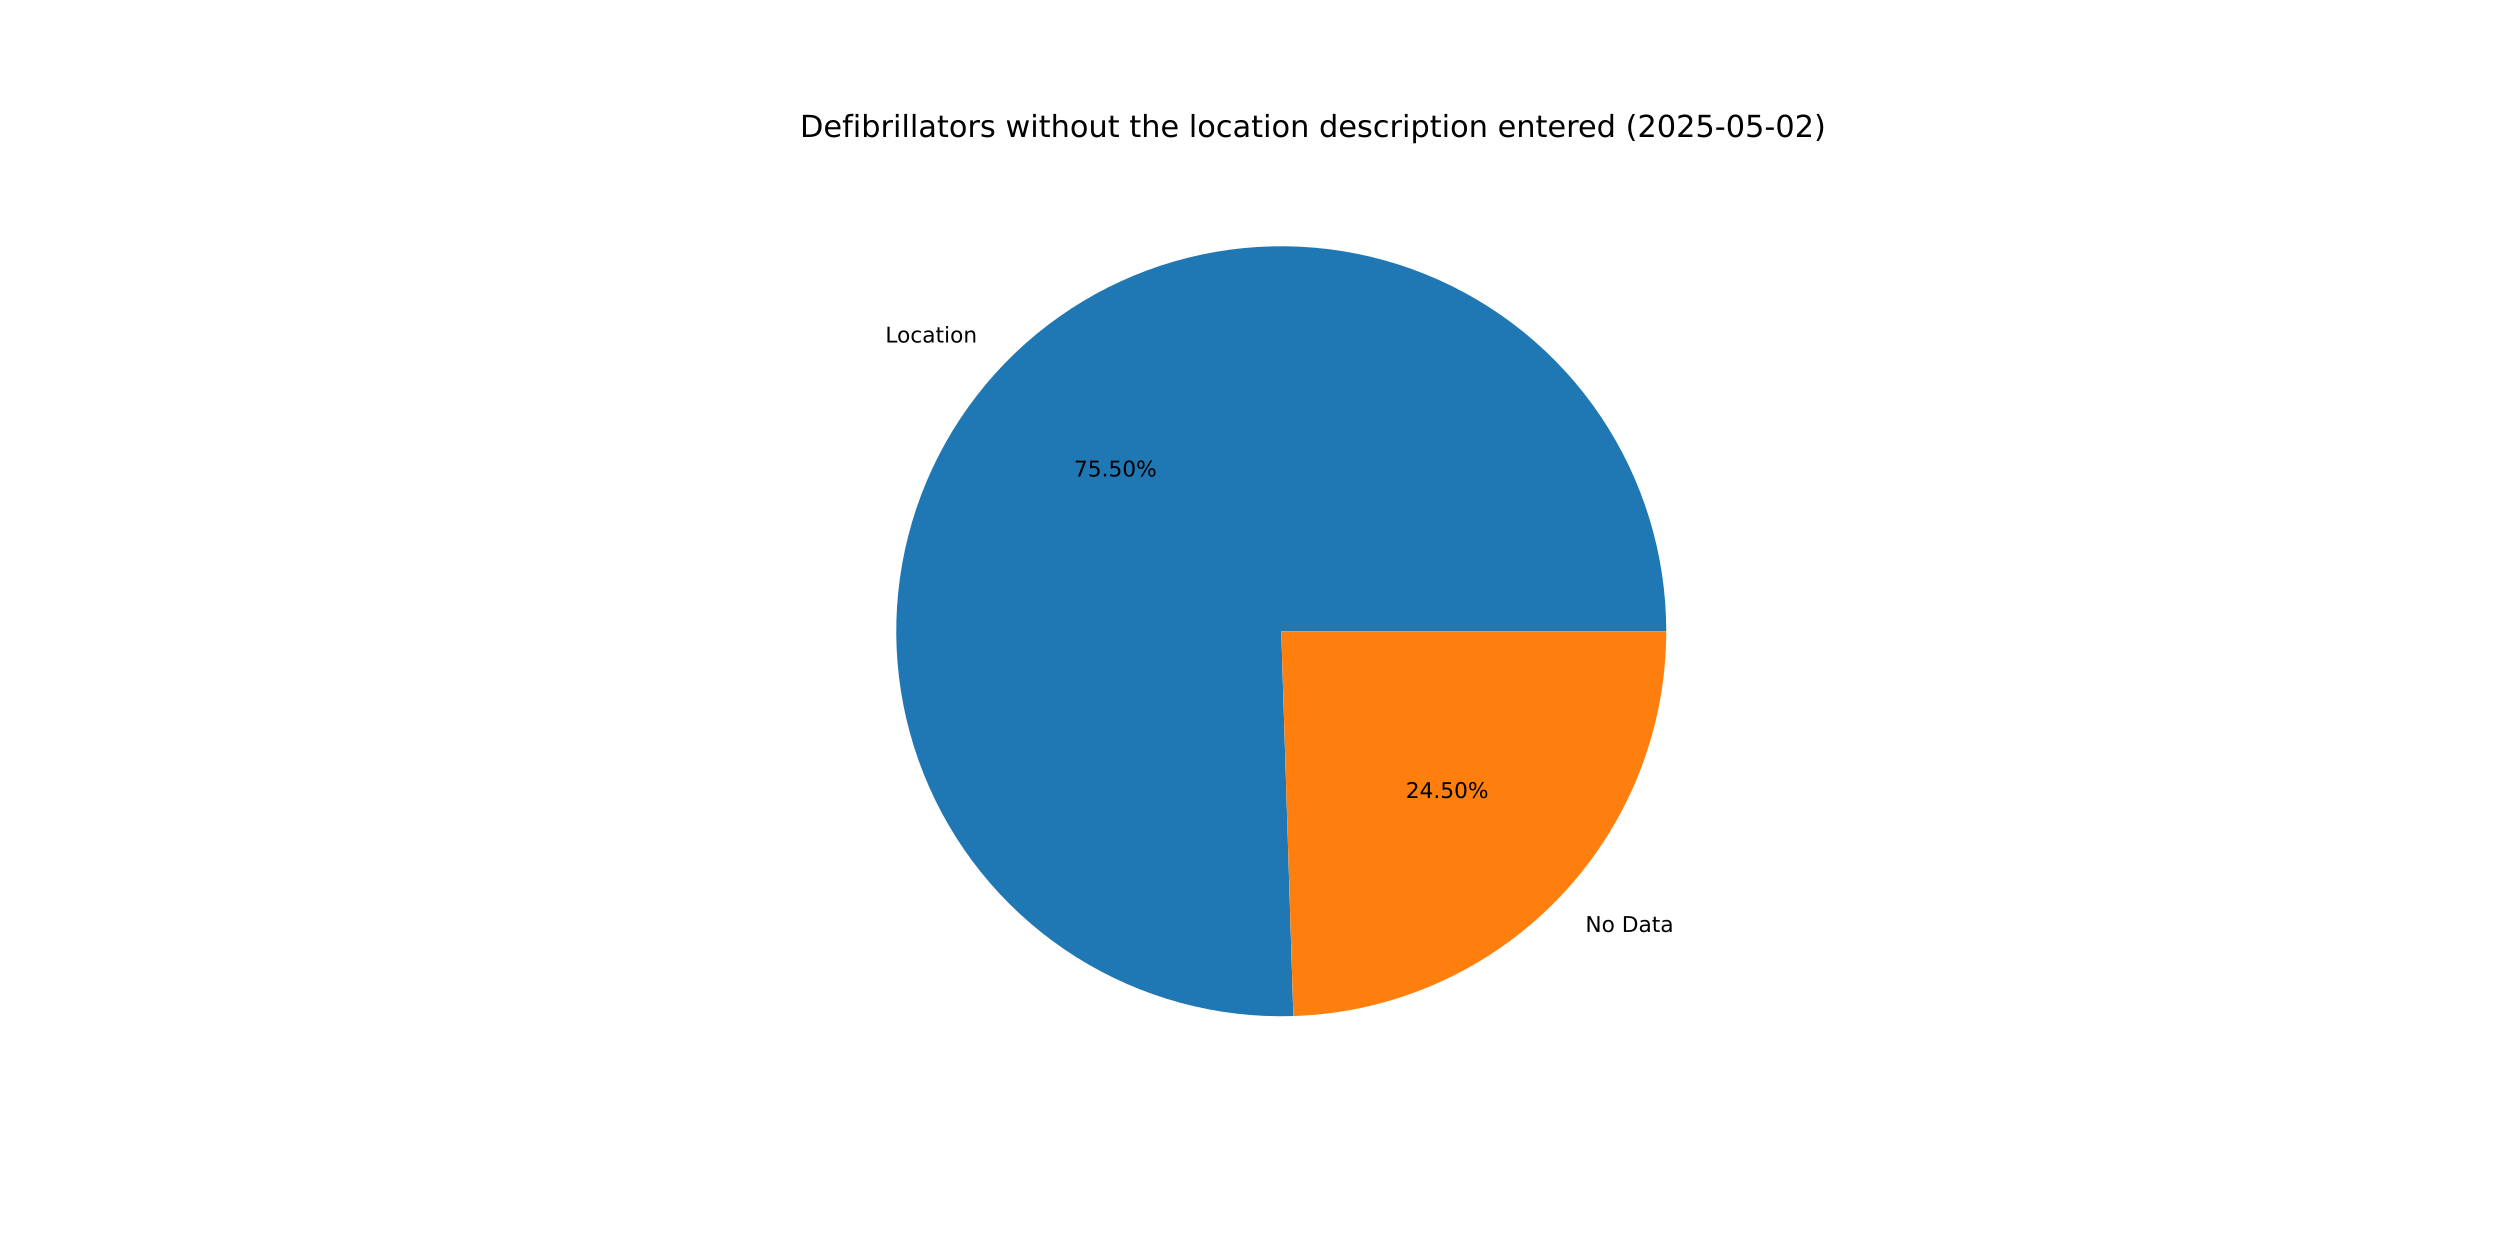
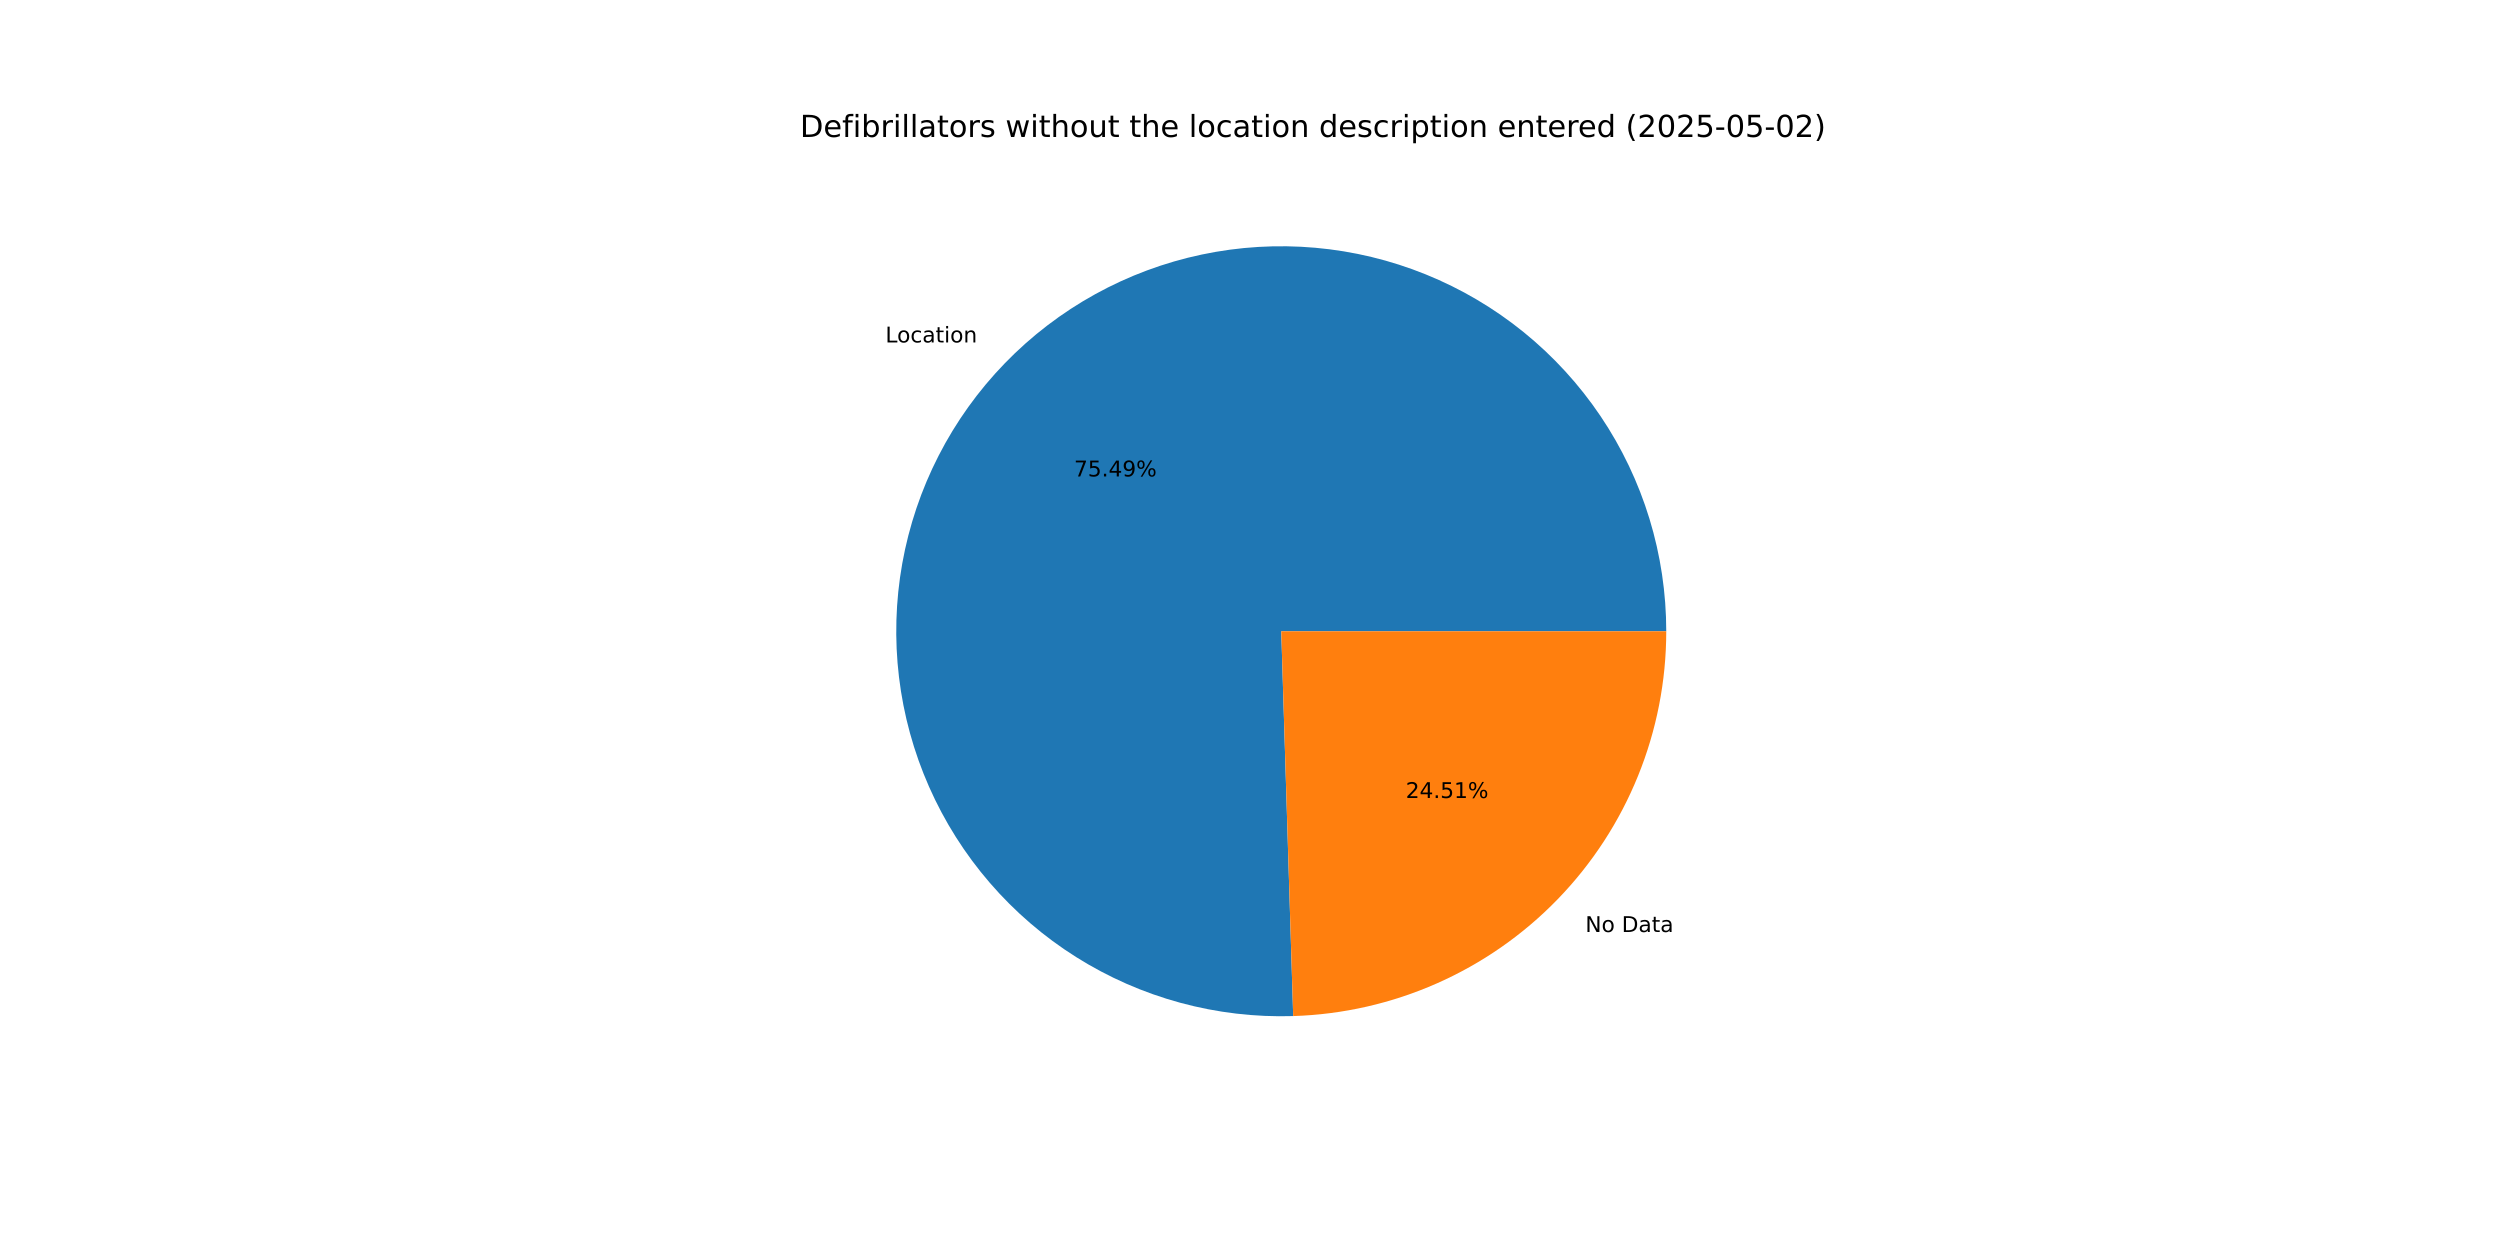
<svg xmlns="http://www.w3.org/2000/svg" xmlns:xlink="http://www.w3.org/1999/xlink" width="1152pt" height="576pt" viewBox="0 0 1152 576" version="1.1">
  <defs>
    <style type="text/css">*{stroke-linejoin: round; stroke-linecap: butt}</style>
  </defs>
  <g id="figure_1">
    <g id="patch_1">
      <path d="M 0 576  L 1152 576  L 1152 0  L 0 0  z " style="fill: #ffffff" />
    </g>
    <g id="axes_1">
      <g id="patch_2">
-         <path d="M 767.808 290.88  C 767.808 273.315 765.199 255.846 760.067 239.048  C 754.935 222.249 747.337 206.305 737.521 191.738  C 727.705 177.172 715.78 164.144 702.136 153.081  C 688.492 142.018 673.281 133.042 657.001 126.448  C 640.72 119.854 623.55 115.714 606.053 114.164  C 588.557 112.614 570.926 113.671 553.74 117.301  C 536.554 120.931 520.002 127.093 504.626 135.585  C 489.25 144.078 475.221 154.807 462.997 167.421  C 450.773 180.036 440.49 194.396 432.485 210.031  C 424.481 225.666 418.842 242.404 415.754 259.695  C 412.667 276.987 412.164 294.642 414.263 312.081  C 416.363 329.521 421.04 346.552 428.143 362.617  C 435.246 378.682 444.695 393.604 456.182 406.893  C 467.668 420.182 481.065 431.692 495.933 441.045  C 510.801 450.398 526.976 457.492 543.927 462.093  C 560.879 466.694 578.421 468.753 595.978 468.2  L 590.4 290.88  z " style="fill: #1f77b4" />
+         <path d="M 767.808 290.88  C 767.808 273.316 765.2 255.85 760.069 239.052  C 754.938 222.255 747.341 206.312 737.526 191.746  C 727.712 177.181 715.788 164.153 702.147 153.09  C 688.506 142.026 673.296 133.05 657.018 126.455  C 640.74 119.86 623.572 115.718 606.077 114.166  C 588.582 112.614 570.953 113.669 553.768 117.295  C 536.583 120.922 520.031 127.08 504.655 135.569  C 489.279 144.058 475.249 154.784 463.023 167.394  C 450.798 180.005 440.513 194.361 432.505 209.993  C 424.497 225.625 418.855 242.359 415.763 259.649  C 412.671 276.938 412.163 294.591 414.257 312.03  C 416.351 329.468 421.023 346.499 428.12 362.565  C 435.217 378.631 444.66 393.555 456.141 406.846  C 467.622 420.138 481.013 431.652 495.877 441.01  C 510.74 450.368 526.91 457.467 543.859 462.074  C 560.807 466.682 578.347 468.747 595.902 468.203  L 590.4 290.88  z " style="fill: #1f77b4" />
      </g>
      <g id="patch_3">
-         <path d="M 595.978 468.2  C 642.024 466.752 685.743 447.423 717.803 414.339  C 749.863 381.254 767.808 336.949 767.808 290.88  L 590.4 290.88  z " style="fill: #ff7f0e" />
+         <path d="M 595.902 468.203  C 641.962 466.774 685.701 447.453 717.777 414.366  C 749.853 381.279 767.808 336.963 767.808 290.88  L 590.4 290.88  z " style="fill: #ff7f0e" />
      </g>
      <g id="matplotlib.axis_1" />
      <g id="matplotlib.axis_2" />
      <g id="text_1">
-         <g transform="translate(407.9597 157.8348) scale(0.1 -0.1)">
+         <g transform="translate(407.9887 157.8049) scale(0.1 -0.1)">
          <defs>
            <path id="DejaVuSans-4c" d="M 628 4666  L 1259 4666  L 1259 531  L 3531 531  L 3531 0  L 628 0  L 628 4666  z " transform="scale(0.015625)" />
            <path id="DejaVuSans-6f" d="M 1959 3097  Q 1497 3097 1228 2736  Q 959 2375 959 1747  Q 959 1119 1226 758  Q 1494 397 1959 397  Q 2419 397 2687 759  Q 2956 1122 2956 1747  Q 2956 2369 2687 2733  Q 2419 3097 1959 3097  z M 1959 3584  Q 2709 3584 3137 3096  Q 3566 2609 3566 1747  Q 3566 888 3137 398  Q 2709 -91 1959 -91  Q 1206 -91 779 398  Q 353 888 353 1747  Q 353 2609 779 3096  Q 1206 3584 1959 3584  z " transform="scale(0.015625)" />
            <path id="DejaVuSans-63" d="M 3122 3366  L 3122 2828  Q 2878 2963 2633 3030  Q 2388 3097 2138 3097  Q 1578 3097 1268 2742  Q 959 2388 959 1747  Q 959 1106 1268 751  Q 1578 397 2138 397  Q 2388 397 2633 464  Q 2878 531 3122 666  L 3122 134  Q 2881 22 2623 -34  Q 2366 -91 2075 -91  Q 1284 -91 818 406  Q 353 903 353 1747  Q 353 2603 823 3093  Q 1294 3584 2113 3584  Q 2378 3584 2631 3529  Q 2884 3475 3122 3366  z " transform="scale(0.015625)" />
            <path id="DejaVuSans-61" d="M 2194 1759  Q 1497 1759 1228 1600  Q 959 1441 959 1056  Q 959 750 1161 570  Q 1363 391 1709 391  Q 2188 391 2477 730  Q 2766 1069 2766 1631  L 2766 1759  L 2194 1759  z M 3341 1997  L 3341 0  L 2766 0  L 2766 531  Q 2569 213 2275 61  Q 1981 -91 1556 -91  Q 1019 -91 701 211  Q 384 513 384 1019  Q 384 1609 779 1909  Q 1175 2209 1959 2209  L 2766 2209  L 2766 2266  Q 2766 2663 2505 2880  Q 2244 3097 1772 3097  Q 1472 3097 1187 3025  Q 903 2953 641 2809  L 641 3341  Q 956 3463 1253 3523  Q 1550 3584 1831 3584  Q 2591 3584 2966 3190  Q 3341 2797 3341 1997  z " transform="scale(0.015625)" />
            <path id="DejaVuSans-74" d="M 1172 4494  L 1172 3500  L 2356 3500  L 2356 3053  L 1172 3053  L 1172 1153  Q 1172 725 1289 603  Q 1406 481 1766 481  L 2356 481  L 2356 0  L 1766 0  Q 1100 0 847 248  Q 594 497 594 1153  L 594 3053  L 172 3053  L 172 3500  L 594 3500  L 594 4494  L 1172 4494  z " transform="scale(0.015625)" />
            <path id="DejaVuSans-69" d="M 603 3500  L 1178 3500  L 1178 0  L 603 0  L 603 3500  z M 603 4863  L 1178 4863  L 1178 4134  L 603 4134  L 603 4863  z " transform="scale(0.015625)" />
            <path id="DejaVuSans-6e" d="M 3513 2113  L 3513 0  L 2938 0  L 2938 2094  Q 2938 2591 2744 2837  Q 2550 3084 2163 3084  Q 1697 3084 1428 2787  Q 1159 2491 1159 1978  L 1159 0  L 581 0  L 581 3500  L 1159 3500  L 1159 2956  Q 1366 3272 1645 3428  Q 1925 3584 2291 3584  Q 2894 3584 3203 3211  Q 3513 2838 3513 2113  z " transform="scale(0.015625)" />
          </defs>
          <use xlink:href="#DejaVuSans-4c" />
          <use xlink:href="#DejaVuSans-6f" x="53.963" />
          <use xlink:href="#DejaVuSans-63" x="115.145" />
          <use xlink:href="#DejaVuSans-61" x="170.125" />
          <use xlink:href="#DejaVuSans-74" x="231.404" />
          <use xlink:href="#DejaVuSans-69" x="270.613" />
          <use xlink:href="#DejaVuSans-6f" x="298.396" />
          <use xlink:href="#DejaVuSans-6e" x="359.578" />
        </g>
      </g>
      <g id="text_2">
-         <g transform="translate(494.8933 219.5642) scale(0.1 -0.1)">
+         <g transform="translate(494.9091 219.5478) scale(0.1 -0.1)">
          <defs>
            <path id="DejaVuSans-37" d="M 525 4666  L 3525 4666  L 3525 4397  L 1831 0  L 1172 0  L 2766 4134  L 525 4134  L 525 4666  z " transform="scale(0.015625)" />
            <path id="DejaVuSans-35" d="M 691 4666  L 3169 4666  L 3169 4134  L 1269 4134  L 1269 2991  Q 1406 3038 1543 3061  Q 1681 3084 1819 3084  Q 2600 3084 3056 2656  Q 3513 2228 3513 1497  Q 3513 744 3044 326  Q 2575 -91 1722 -91  Q 1428 -91 1123 -41  Q 819 9 494 109  L 494 744  Q 775 591 1075 516  Q 1375 441 1709 441  Q 2250 441 2565 725  Q 2881 1009 2881 1497  Q 2881 1984 2565 2268  Q 2250 2553 1709 2553  Q 1456 2553 1204 2497  Q 953 2441 691 2322  L 691 4666  z " transform="scale(0.015625)" />
            <path id="DejaVuSans-2e" d="M 684 794  L 1344 794  L 1344 0  L 684 0  L 684 794  z " transform="scale(0.015625)" />
-             <path id="DejaVuSans-30" d="M 2034 4250  Q 1547 4250 1301 3770  Q 1056 3291 1056 2328  Q 1056 1369 1301 889  Q 1547 409 2034 409  Q 2525 409 2770 889  Q 3016 1369 3016 2328  Q 3016 3291 2770 3770  Q 2525 4250 2034 4250  z M 2034 4750  Q 2819 4750 3233 4129  Q 3647 3509 3647 2328  Q 3647 1150 3233 529  Q 2819 -91 2034 -91  Q 1250 -91 836 529  Q 422 1150 422 2328  Q 422 3509 836 4129  Q 1250 4750 2034 4750  z " transform="scale(0.015625)" />
+             <path id="DejaVuSans-34" d="M 2419 4116  L 825 1625  L 2419 1625  L 2419 4116  z M 2253 4666  L 3047 4666  L 3047 1625  L 3713 1625  L 3713 1100  L 3047 1100  L 3047 0  L 2419 0  L 2419 1100  L 313 1100  L 313 1709  L 2253 4666  z " transform="scale(0.015625)" />
+             <path id="DejaVuSans-39" d="M 703 97  L 703 672  Q 941 559 1184 500  Q 1428 441 1663 441  Q 2288 441 2617 861  Q 2947 1281 2994 2138  Q 2813 1869 2534 1725  Q 2256 1581 1919 1581  Q 1219 1581 811 2004  Q 403 2428 403 3163  Q 403 3881 828 4315  Q 1253 4750 1959 4750  Q 2769 4750 3195 4129  Q 3622 3509 3622 2328  Q 3622 1225 3098 567  Q 2575 -91 1691 -91  Q 1453 -91 1209 -44  Q 966 3 703 97  z M 1959 2075  Q 2384 2075 2632 2365  Q 2881 2656 2881 3163  Q 2881 3666 2632 3958  Q 2384 4250 1959 4250  Q 1534 4250 1286 3958  Q 1038 3666 1038 3163  Q 1038 2656 1286 2365  Q 1534 2075 1959 2075  z " transform="scale(0.015625)" />
            <path id="DejaVuSans-25" d="M 4653 2053  Q 4381 2053 4226 1822  Q 4072 1591 4072 1178  Q 4072 772 4226 539  Q 4381 306 4653 306  Q 4919 306 5073 539  Q 5228 772 5228 1178  Q 5228 1588 5073 1820  Q 4919 2053 4653 2053  z M 4653 2450  Q 5147 2450 5437 2106  Q 5728 1763 5728 1178  Q 5728 594 5436 251  Q 5144 -91 4653 -91  Q 4153 -91 3862 251  Q 3572 594 3572 1178  Q 3572 1766 3864 2108  Q 4156 2450 4653 2450  z M 1428 4353  Q 1159 4353 1004 4120  Q 850 3888 850 3481  Q 850 3069 1003 2837  Q 1156 2606 1428 2606  Q 1700 2606 1854 2837  Q 2009 3069 2009 3481  Q 2009 3884 1853 4118  Q 1697 4353 1428 4353  z M 4250 4750  L 4750 4750  L 1831 -91  L 1331 -91  L 4250 4750  z M 1428 4750  Q 1922 4750 2215 4408  Q 2509 4066 2509 3481  Q 2509 2891 2217 2550  Q 1925 2209 1428 2209  Q 931 2209 642 2551  Q 353 2894 353 3481  Q 353 4063 643 4406  Q 934 4750 1428 4750  z " transform="scale(0.015625)" />
          </defs>
          <use xlink:href="#DejaVuSans-37" />
          <use xlink:href="#DejaVuSans-35" x="63.623" />
          <use xlink:href="#DejaVuSans-2e" x="127.246" />
-           <use xlink:href="#DejaVuSans-35" x="159.033" />
-           <use xlink:href="#DejaVuSans-30" x="222.656" />
+           <use xlink:href="#DejaVuSans-34" x="159.033" />
+           <use xlink:href="#DejaVuSans-39" x="222.656" />
          <use xlink:href="#DejaVuSans-25" x="286.279" />
        </g>
      </g>
      <g id="text_3">
-         <g transform="translate(730.5434 429.4439) scale(0.1 -0.1)">
+         <g transform="translate(730.5144 429.4739) scale(0.1 -0.1)">
          <defs>
            <path id="DejaVuSans-4e" d="M 628 4666  L 1478 4666  L 3547 763  L 3547 4666  L 4159 4666  L 4159 0  L 3309 0  L 1241 3903  L 1241 0  L 628 0  L 628 4666  z " transform="scale(0.015625)" />
            <path id="DejaVuSans-20" transform="scale(0.015625)" />
            <path id="DejaVuSans-44" d="M 1259 4147  L 1259 519  L 2022 519  Q 2988 519 3436 956  Q 3884 1394 3884 2338  Q 3884 3275 3436 3711  Q 2988 4147 2022 4147  L 1259 4147  z M 628 4666  L 1925 4666  Q 3281 4666 3915 4102  Q 4550 3538 4550 2338  Q 4550 1131 3912 565  Q 3275 0 1925 0  L 628 0  L 628 4666  z " transform="scale(0.015625)" />
          </defs>
          <use xlink:href="#DejaVuSans-4e" />
          <use xlink:href="#DejaVuSans-6f" x="74.805" />
          <use xlink:href="#DejaVuSans-20" x="135.986" />
          <use xlink:href="#DejaVuSans-44" x="167.773" />
          <use xlink:href="#DejaVuSans-61" x="244.775" />
          <use xlink:href="#DejaVuSans-74" x="306.055" />
          <use xlink:href="#DejaVuSans-61" x="345.264" />
        </g>
      </g>
      <g id="text_4">
-         <g transform="translate(647.777 367.7146) scale(0.1 -0.1)">
+         <g transform="translate(647.7612 367.7309) scale(0.1 -0.1)">
          <defs>
            <path id="DejaVuSans-32" d="M 1228 531  L 3431 531  L 3431 0  L 469 0  L 469 531  Q 828 903 1448 1529  Q 2069 2156 2228 2338  Q 2531 2678 2651 2914  Q 2772 3150 2772 3378  Q 2772 3750 2511 3984  Q 2250 4219 1831 4219  Q 1534 4219 1204 4116  Q 875 4013 500 3803  L 500 4441  Q 881 4594 1212 4672  Q 1544 4750 1819 4750  Q 2544 4750 2975 4387  Q 3406 4025 3406 3419  Q 3406 3131 3298 2873  Q 3191 2616 2906 2266  Q 2828 2175 2409 1742  Q 1991 1309 1228 531  z " transform="scale(0.015625)" />
-             <path id="DejaVuSans-34" d="M 2419 4116  L 825 1625  L 2419 1625  L 2419 4116  z M 2253 4666  L 3047 4666  L 3047 1625  L 3713 1625  L 3713 1100  L 3047 1100  L 3047 0  L 2419 0  L 2419 1100  L 313 1100  L 313 1709  L 2253 4666  z " transform="scale(0.015625)" />
+             <path id="DejaVuSans-31" d="M 794 531  L 1825 531  L 1825 4091  L 703 3866  L 703 4441  L 1819 4666  L 2450 4666  L 2450 531  L 3481 531  L 3481 0  L 794 0  L 794 531  z " transform="scale(0.015625)" />
          </defs>
          <use xlink:href="#DejaVuSans-32" />
          <use xlink:href="#DejaVuSans-34" x="63.623" />
          <use xlink:href="#DejaVuSans-2e" x="127.246" />
          <use xlink:href="#DejaVuSans-35" x="159.033" />
-           <use xlink:href="#DejaVuSans-30" x="222.656" />
+           <use xlink:href="#DejaVuSans-31" x="222.656" />
          <use xlink:href="#DejaVuSans-25" x="286.279" />
        </g>
      </g>
      <g id="text_5">
        <g transform="translate(368.64 63.12) scale(0.14 -0.14)">
          <defs>
            <path id="DejaVuSans-65" d="M 3597 1894  L 3597 1613  L 953 1613  Q 991 1019 1311 708  Q 1631 397 2203 397  Q 2534 397 2845 478  Q 3156 559 3463 722  L 3463 178  Q 3153 47 2828 -22  Q 2503 -91 2169 -91  Q 1331 -91 842 396  Q 353 884 353 1716  Q 353 2575 817 3079  Q 1281 3584 2069 3584  Q 2775 3584 3186 3129  Q 3597 2675 3597 1894  z M 3022 2063  Q 3016 2534 2758 2815  Q 2500 3097 2075 3097  Q 1594 3097 1305 2825  Q 1016 2553 972 2059  L 3022 2063  z " transform="scale(0.015625)" />
            <path id="DejaVuSans-66" d="M 2375 4863  L 2375 4384  L 1825 4384  Q 1516 4384 1395 4259  Q 1275 4134 1275 3809  L 1275 3500  L 2222 3500  L 2222 3053  L 1275 3053  L 1275 0  L 697 0  L 697 3053  L 147 3053  L 147 3500  L 697 3500  L 697 3744  Q 697 4328 969 4595  Q 1241 4863 1831 4863  L 2375 4863  z " transform="scale(0.015625)" />
            <path id="DejaVuSans-62" d="M 3116 1747  Q 3116 2381 2855 2742  Q 2594 3103 2138 3103  Q 1681 3103 1420 2742  Q 1159 2381 1159 1747  Q 1159 1113 1420 752  Q 1681 391 2138 391  Q 2594 391 2855 752  Q 3116 1113 3116 1747  z M 1159 2969  Q 1341 3281 1617 3432  Q 1894 3584 2278 3584  Q 2916 3584 3314 3078  Q 3713 2572 3713 1747  Q 3713 922 3314 415  Q 2916 -91 2278 -91  Q 1894 -91 1617 61  Q 1341 213 1159 525  L 1159 0  L 581 0  L 581 4863  L 1159 4863  L 1159 2969  z " transform="scale(0.015625)" />
            <path id="DejaVuSans-72" d="M 2631 2963  Q 2534 3019 2420 3045  Q 2306 3072 2169 3072  Q 1681 3072 1420 2755  Q 1159 2438 1159 1844  L 1159 0  L 581 0  L 581 3500  L 1159 3500  L 1159 2956  Q 1341 3275 1631 3429  Q 1922 3584 2338 3584  Q 2397 3584 2469 3576  Q 2541 3569 2628 3553  L 2631 2963  z " transform="scale(0.015625)" />
            <path id="DejaVuSans-6c" d="M 603 4863  L 1178 4863  L 1178 0  L 603 0  L 603 4863  z " transform="scale(0.015625)" />
            <path id="DejaVuSans-73" d="M 2834 3397  L 2834 2853  Q 2591 2978 2328 3040  Q 2066 3103 1784 3103  Q 1356 3103 1142 2972  Q 928 2841 928 2578  Q 928 2378 1081 2264  Q 1234 2150 1697 2047  L 1894 2003  Q 2506 1872 2764 1633  Q 3022 1394 3022 966  Q 3022 478 2636 193  Q 2250 -91 1575 -91  Q 1294 -91 989 -36  Q 684 19 347 128  L 347 722  Q 666 556 975 473  Q 1284 391 1588 391  Q 1994 391 2212 530  Q 2431 669 2431 922  Q 2431 1156 2273 1281  Q 2116 1406 1581 1522  L 1381 1569  Q 847 1681 609 1914  Q 372 2147 372 2553  Q 372 3047 722 3315  Q 1072 3584 1716 3584  Q 2034 3584 2315 3537  Q 2597 3491 2834 3397  z " transform="scale(0.015625)" />
            <path id="DejaVuSans-77" d="M 269 3500  L 844 3500  L 1563 769  L 2278 3500  L 2956 3500  L 3675 769  L 4391 3500  L 4966 3500  L 4050 0  L 3372 0  L 2619 2869  L 1863 0  L 1184 0  L 269 3500  z " transform="scale(0.015625)" />
            <path id="DejaVuSans-68" d="M 3513 2113  L 3513 0  L 2938 0  L 2938 2094  Q 2938 2591 2744 2837  Q 2550 3084 2163 3084  Q 1697 3084 1428 2787  Q 1159 2491 1159 1978  L 1159 0  L 581 0  L 581 4863  L 1159 4863  L 1159 2956  Q 1366 3272 1645 3428  Q 1925 3584 2291 3584  Q 2894 3584 3203 3211  Q 3513 2838 3513 2113  z " transform="scale(0.015625)" />
            <path id="DejaVuSans-75" d="M 544 1381  L 544 3500  L 1119 3500  L 1119 1403  Q 1119 906 1312 657  Q 1506 409 1894 409  Q 2359 409 2629 706  Q 2900 1003 2900 1516  L 2900 3500  L 3475 3500  L 3475 0  L 2900 0  L 2900 538  Q 2691 219 2414 64  Q 2138 -91 1772 -91  Q 1169 -91 856 284  Q 544 659 544 1381  z M 1991 3584  L 1991 3584  z " transform="scale(0.015625)" />
            <path id="DejaVuSans-64" d="M 2906 2969  L 2906 4863  L 3481 4863  L 3481 0  L 2906 0  L 2906 525  Q 2725 213 2448 61  Q 2172 -91 1784 -91  Q 1150 -91 751 415  Q 353 922 353 1747  Q 353 2572 751 3078  Q 1150 3584 1784 3584  Q 2172 3584 2448 3432  Q 2725 3281 2906 2969  z M 947 1747  Q 947 1113 1208 752  Q 1469 391 1925 391  Q 2381 391 2643 752  Q 2906 1113 2906 1747  Q 2906 2381 2643 2742  Q 2381 3103 1925 3103  Q 1469 3103 1208 2742  Q 947 2381 947 1747  z " transform="scale(0.015625)" />
            <path id="DejaVuSans-70" d="M 1159 525  L 1159 -1331  L 581 -1331  L 581 3500  L 1159 3500  L 1159 2969  Q 1341 3281 1617 3432  Q 1894 3584 2278 3584  Q 2916 3584 3314 3078  Q 3713 2572 3713 1747  Q 3713 922 3314 415  Q 2916 -91 2278 -91  Q 1894 -91 1617 61  Q 1341 213 1159 525  z M 3116 1747  Q 3116 2381 2855 2742  Q 2594 3103 2138 3103  Q 1681 3103 1420 2742  Q 1159 2381 1159 1747  Q 1159 1113 1420 752  Q 1681 391 2138 391  Q 2594 391 2855 752  Q 3116 1113 3116 1747  z " transform="scale(0.015625)" />
            <path id="DejaVuSans-28" d="M 1984 4856  Q 1566 4138 1362 3434  Q 1159 2731 1159 2009  Q 1159 1288 1364 580  Q 1569 -128 1984 -844  L 1484 -844  Q 1016 -109 783 600  Q 550 1309 550 2009  Q 550 2706 781 3412  Q 1013 4119 1484 4856  L 1984 4856  z " transform="scale(0.015625)" />
+             <path id="DejaVuSans-30" d="M 2034 4250  Q 1547 4250 1301 3770  Q 1056 3291 1056 2328  Q 1056 1369 1301 889  Q 1547 409 2034 409  Q 2525 409 2770 889  Q 3016 1369 3016 2328  Q 3016 3291 2770 3770  Q 2525 4250 2034 4250  z M 2034 4750  Q 2819 4750 3233 4129  Q 3647 3509 3647 2328  Q 3647 1150 3233 529  Q 2819 -91 2034 -91  Q 1250 -91 836 529  Q 422 1150 422 2328  Q 422 3509 836 4129  Q 1250 4750 2034 4750  z " transform="scale(0.015625)" />
            <path id="DejaVuSans-2d" d="M 313 2009  L 1997 2009  L 1997 1497  L 313 1497  L 313 2009  z " transform="scale(0.015625)" />
            <path id="DejaVuSans-29" d="M 513 4856  L 1013 4856  Q 1481 4119 1714 3412  Q 1947 2706 1947 2009  Q 1947 1309 1714 600  Q 1481 -109 1013 -844  L 513 -844  Q 928 -128 1133 580  Q 1338 1288 1338 2009  Q 1338 2731 1133 3434  Q 928 4138 513 4856  z " transform="scale(0.015625)" />
          </defs>
          <use xlink:href="#DejaVuSans-44" />
          <use xlink:href="#DejaVuSans-65" x="77.002" />
          <use xlink:href="#DejaVuSans-66" x="138.525" />
          <use xlink:href="#DejaVuSans-69" x="173.73" />
          <use xlink:href="#DejaVuSans-62" x="201.514" />
          <use xlink:href="#DejaVuSans-72" x="264.99" />
          <use xlink:href="#DejaVuSans-69" x="306.104" />
          <use xlink:href="#DejaVuSans-6c" x="333.887" />
          <use xlink:href="#DejaVuSans-6c" x="361.67" />
          <use xlink:href="#DejaVuSans-61" x="389.453" />
          <use xlink:href="#DejaVuSans-74" x="450.732" />
          <use xlink:href="#DejaVuSans-6f" x="489.941" />
          <use xlink:href="#DejaVuSans-72" x="551.123" />
          <use xlink:href="#DejaVuSans-73" x="592.236" />
          <use xlink:href="#DejaVuSans-20" x="644.336" />
          <use xlink:href="#DejaVuSans-77" x="676.123" />
          <use xlink:href="#DejaVuSans-69" x="757.91" />
          <use xlink:href="#DejaVuSans-74" x="785.693" />
          <use xlink:href="#DejaVuSans-68" x="824.902" />
          <use xlink:href="#DejaVuSans-6f" x="888.281" />
          <use xlink:href="#DejaVuSans-75" x="949.463" />
          <use xlink:href="#DejaVuSans-74" x="1012.842" />
          <use xlink:href="#DejaVuSans-20" x="1052.051" />
          <use xlink:href="#DejaVuSans-74" x="1083.838" />
          <use xlink:href="#DejaVuSans-68" x="1123.047" />
          <use xlink:href="#DejaVuSans-65" x="1186.426" />
          <use xlink:href="#DejaVuSans-20" x="1247.949" />
          <use xlink:href="#DejaVuSans-6c" x="1279.736" />
          <use xlink:href="#DejaVuSans-6f" x="1307.52" />
          <use xlink:href="#DejaVuSans-63" x="1368.701" />
          <use xlink:href="#DejaVuSans-61" x="1423.682" />
          <use xlink:href="#DejaVuSans-74" x="1484.961" />
          <use xlink:href="#DejaVuSans-69" x="1524.17" />
          <use xlink:href="#DejaVuSans-6f" x="1551.953" />
          <use xlink:href="#DejaVuSans-6e" x="1613.135" />
          <use xlink:href="#DejaVuSans-20" x="1676.514" />
          <use xlink:href="#DejaVuSans-64" x="1708.301" />
          <use xlink:href="#DejaVuSans-65" x="1771.777" />
          <use xlink:href="#DejaVuSans-73" x="1833.301" />
          <use xlink:href="#DejaVuSans-63" x="1885.4" />
          <use xlink:href="#DejaVuSans-72" x="1940.381" />
          <use xlink:href="#DejaVuSans-69" x="1981.494" />
          <use xlink:href="#DejaVuSans-70" x="2009.277" />
          <use xlink:href="#DejaVuSans-74" x="2072.754" />
          <use xlink:href="#DejaVuSans-69" x="2111.963" />
          <use xlink:href="#DejaVuSans-6f" x="2139.746" />
          <use xlink:href="#DejaVuSans-6e" x="2200.928" />
          <use xlink:href="#DejaVuSans-20" x="2264.307" />
          <use xlink:href="#DejaVuSans-65" x="2296.094" />
          <use xlink:href="#DejaVuSans-6e" x="2357.617" />
          <use xlink:href="#DejaVuSans-74" x="2420.996" />
          <use xlink:href="#DejaVuSans-65" x="2460.205" />
          <use xlink:href="#DejaVuSans-72" x="2521.729" />
          <use xlink:href="#DejaVuSans-65" x="2560.592" />
          <use xlink:href="#DejaVuSans-64" x="2622.115" />
          <use xlink:href="#DejaVuSans-20" x="2685.592" />
          <use xlink:href="#DejaVuSans-28" x="2717.379" />
          <use xlink:href="#DejaVuSans-32" x="2756.393" />
          <use xlink:href="#DejaVuSans-30" x="2820.016" />
          <use xlink:href="#DejaVuSans-32" x="2883.639" />
          <use xlink:href="#DejaVuSans-35" x="2947.262" />
          <use xlink:href="#DejaVuSans-2d" x="3010.885" />
          <use xlink:href="#DejaVuSans-30" x="3046.969" />
          <use xlink:href="#DejaVuSans-35" x="3110.592" />
          <use xlink:href="#DejaVuSans-2d" x="3174.215" />
          <use xlink:href="#DejaVuSans-30" x="3210.299" />
          <use xlink:href="#DejaVuSans-32" x="3273.922" />
          <use xlink:href="#DejaVuSans-29" x="3337.545" />
        </g>
      </g>
    </g>
  </g>
</svg>
